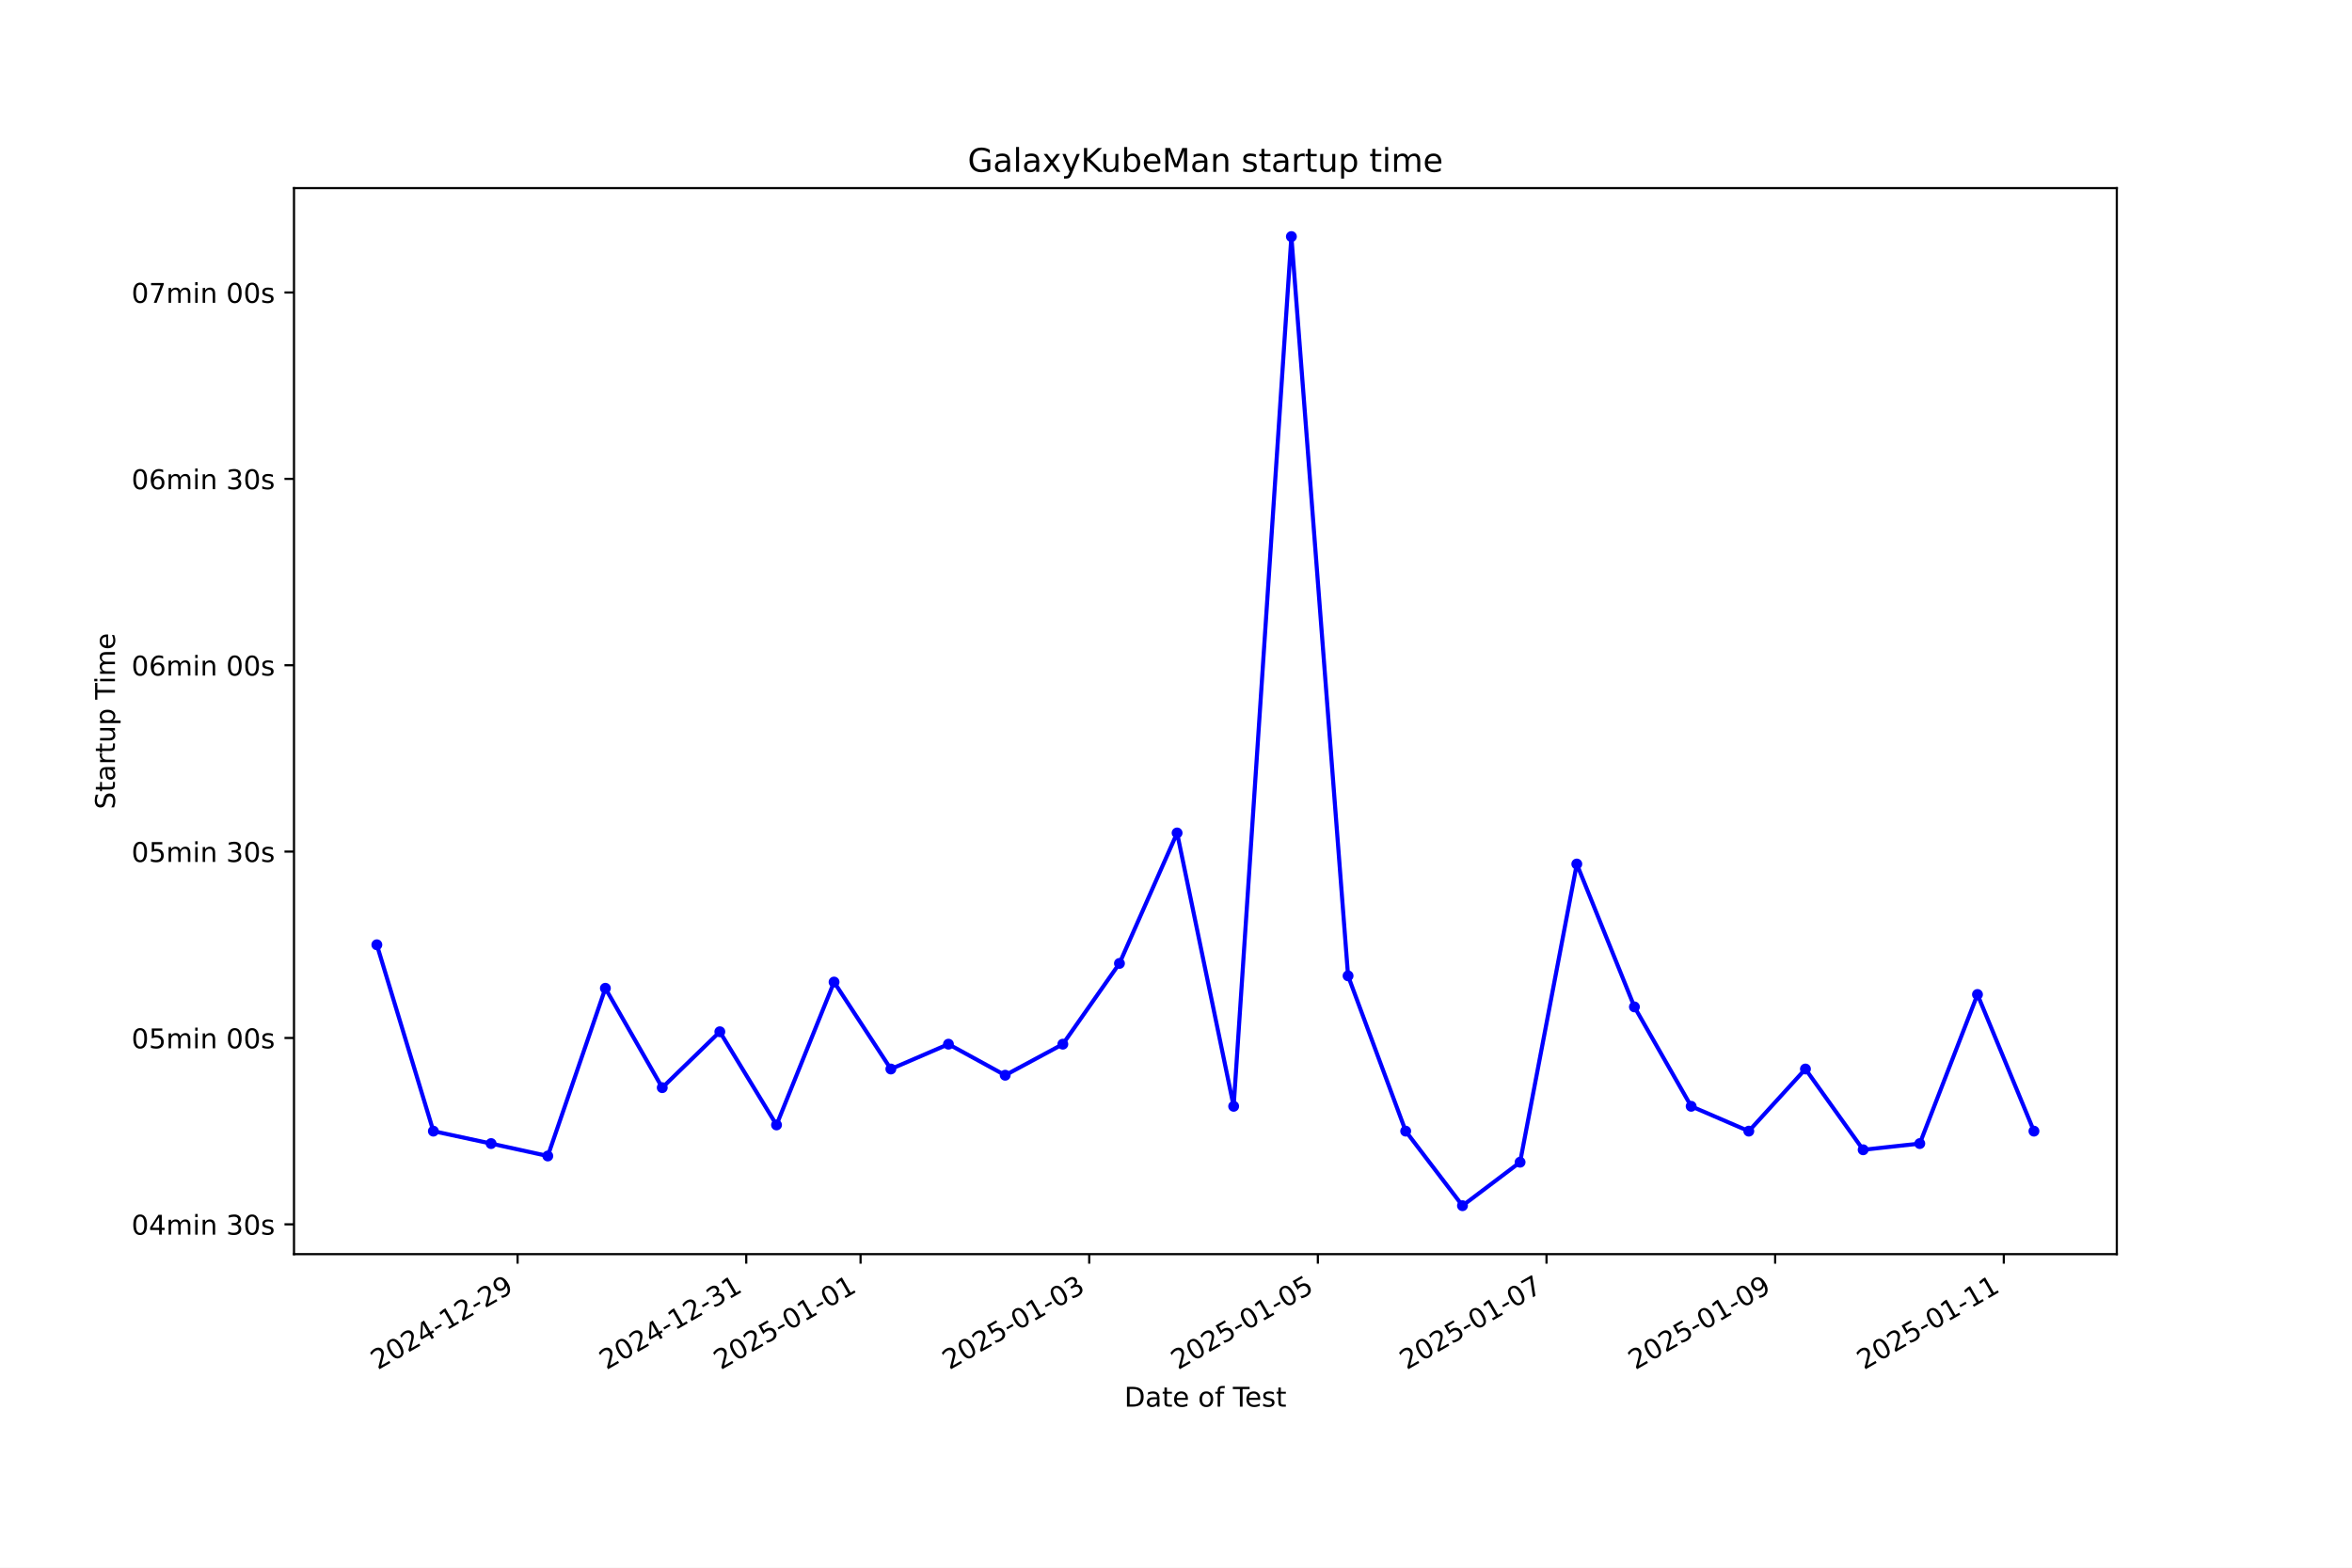
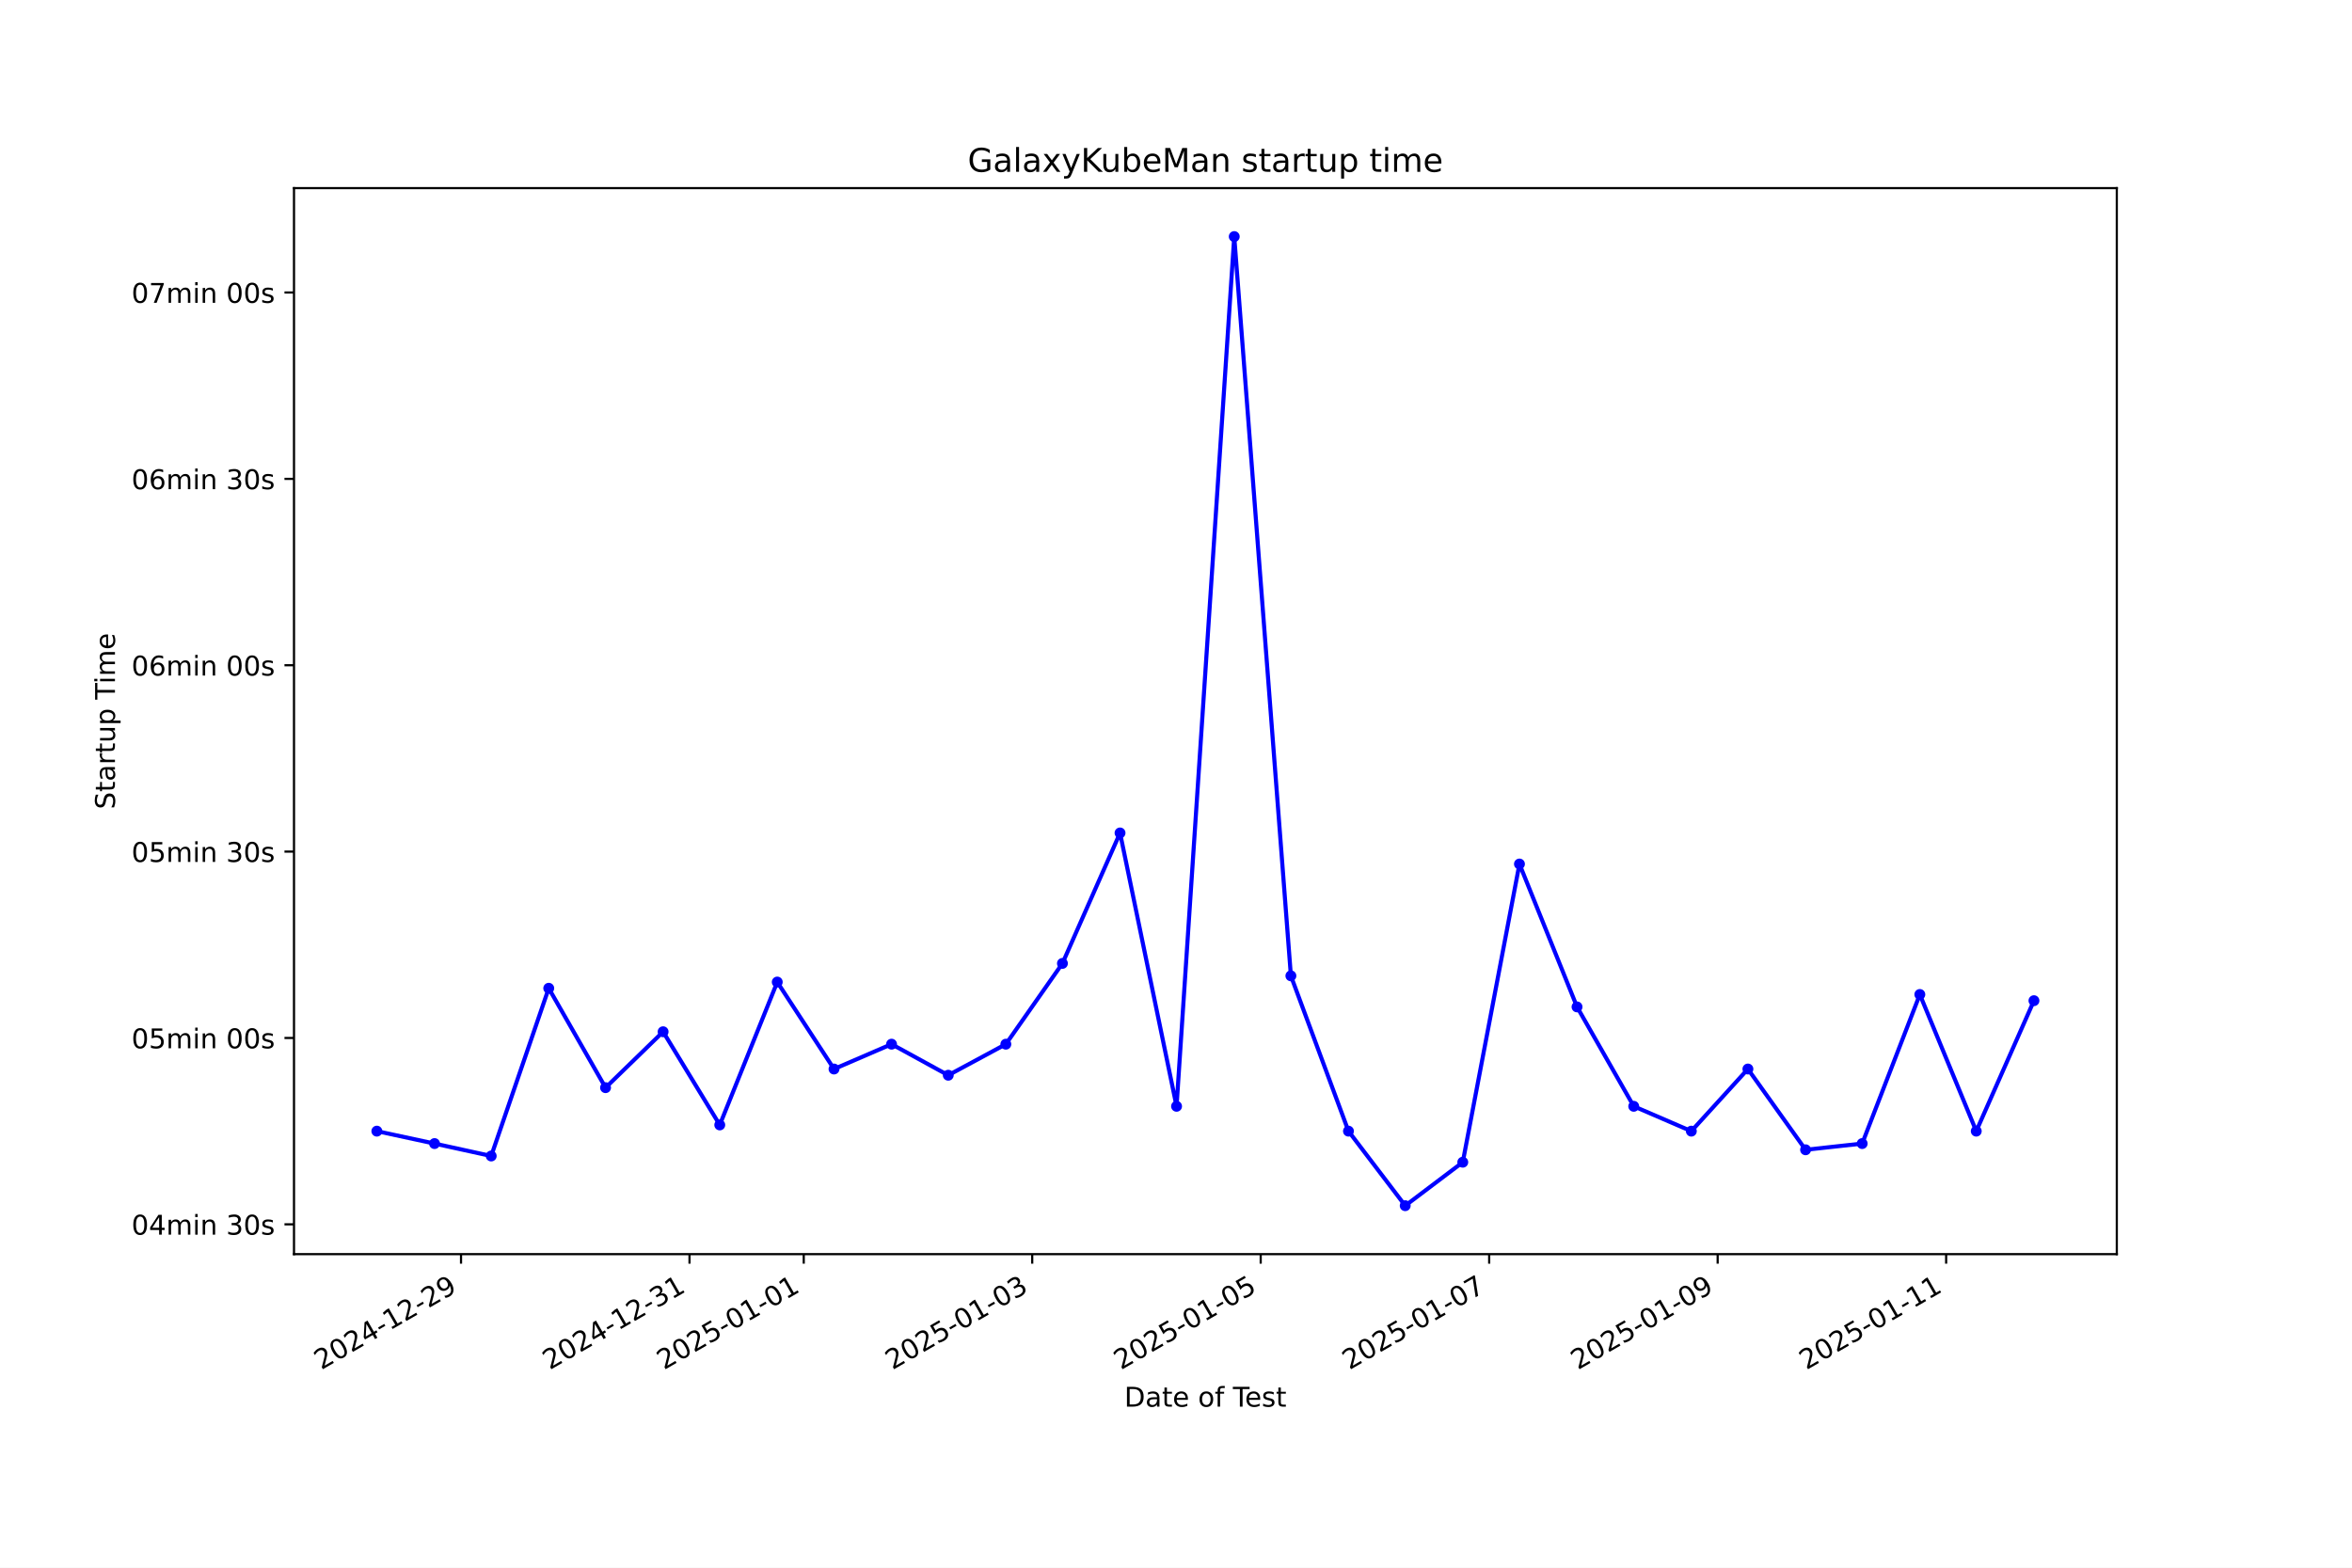
<svg xmlns="http://www.w3.org/2000/svg" xmlns:xlink="http://www.w3.org/1999/xlink" width="864pt" height="576pt" viewBox="0 0 864 576" version="1.1">
  <defs>
    <style type="text/css">*{stroke-linejoin: round; stroke-linecap: butt}</style>
  </defs>
  <g id="figure_1">
    <g id="patch_1">
      <path d="M 0 576  L 864 576  L 864 0  L 0 0  z " style="fill: #ffffff" />
    </g>
    <g id="axes_1">
      <g id="patch_2">
        <path d="M 108 460.8  L 777.6 460.8  L 777.6 69.12  L 108 69.12  z " style="fill: #ffffff" />
      </g>
      <g id="matplotlib.axis_1">
        <g id="xtick_1">
          <g id="line2d_1">
            <defs>
-               <path id="m4d63607906" d="M 0 0  L 0 3.5  " style="stroke: #000000; stroke-width: 0.8" />
+               <path id="m26b13785ce" d="M 0 0  L 0 3.5  " style="stroke: #000000; stroke-width: 0.8" />
            </defs>
            <g>
-               <use xlink:href="#m4d63607906" x="190.139" y="460.8" style="stroke: #000000; stroke-width: 0.8" />
+               <use xlink:href="#m26b13785ce" x="169.356" y="460.8" style="stroke: #000000; stroke-width: 0.8" />
            </g>
          </g>
          <g id="text_1">
-             <g transform="translate(138.7696 503.4383) rotate(-30) scale(0.1 -0.1)">
+             <g transform="translate(117.9865 503.4383) rotate(-30) scale(0.1 -0.1)">
              <defs>
                <path id="DejaVuSans-32" d="M 1228 531  L 3431 531  L 3431 0  L 469 0  L 469 531  Q 828 903 1448 1529  Q 2069 2156 2228 2338  Q 2531 2678 2651 2914  Q 2772 3150 2772 3378  Q 2772 3750 2511 3984  Q 2250 4219 1831 4219  Q 1534 4219 1204 4116  Q 875 4013 500 3803  L 500 4441  Q 881 4594 1212 4672  Q 1544 4750 1819 4750  Q 2544 4750 2975 4387  Q 3406 4025 3406 3419  Q 3406 3131 3298 2873  Q 3191 2616 2906 2266  Q 2828 2175 2409 1742  Q 1991 1309 1228 531  z " transform="scale(0.015625)" />
                <path id="DejaVuSans-30" d="M 2034 4250  Q 1547 4250 1301 3770  Q 1056 3291 1056 2328  Q 1056 1369 1301 889  Q 1547 409 2034 409  Q 2525 409 2770 889  Q 3016 1369 3016 2328  Q 3016 3291 2770 3770  Q 2525 4250 2034 4250  z M 2034 4750  Q 2819 4750 3233 4129  Q 3647 3509 3647 2328  Q 3647 1150 3233 529  Q 2819 -91 2034 -91  Q 1250 -91 836 529  Q 422 1150 422 2328  Q 422 3509 836 4129  Q 1250 4750 2034 4750  z " transform="scale(0.015625)" />
                <path id="DejaVuSans-34" d="M 2419 4116  L 825 1625  L 2419 1625  L 2419 4116  z M 2253 4666  L 3047 4666  L 3047 1625  L 3713 1625  L 3713 1100  L 3047 1100  L 3047 0  L 2419 0  L 2419 1100  L 313 1100  L 313 1709  L 2253 4666  z " transform="scale(0.015625)" />
                <path id="DejaVuSans-2d" d="M 313 2009  L 1997 2009  L 1997 1497  L 313 1497  L 313 2009  z " transform="scale(0.015625)" />
                <path id="DejaVuSans-31" d="M 794 531  L 1825 531  L 1825 4091  L 703 3866  L 703 4441  L 1819 4666  L 2450 4666  L 2450 531  L 3481 531  L 3481 0  L 794 0  L 794 531  z " transform="scale(0.015625)" />
                <path id="DejaVuSans-39" d="M 703 97  L 703 672  Q 941 559 1184 500  Q 1428 441 1663 441  Q 2288 441 2617 861  Q 2947 1281 2994 2138  Q 2813 1869 2534 1725  Q 2256 1581 1919 1581  Q 1219 1581 811 2004  Q 403 2428 403 3163  Q 403 3881 828 4315  Q 1253 4750 1959 4750  Q 2769 4750 3195 4129  Q 3622 3509 3622 2328  Q 3622 1225 3098 567  Q 2575 -91 1691 -91  Q 1453 -91 1209 -44  Q 966 3 703 97  z M 1959 2075  Q 2384 2075 2632 2365  Q 2881 2656 2881 3163  Q 2881 3666 2632 3958  Q 2384 4250 1959 4250  Q 1534 4250 1286 3958  Q 1038 3666 1038 3163  Q 1038 2656 1286 2365  Q 1534 2075 1959 2075  z " transform="scale(0.015625)" />
              </defs>
              <use xlink:href="#DejaVuSans-32" />
              <use xlink:href="#DejaVuSans-30" transform="translate(63.62305 0)" />
              <use xlink:href="#DejaVuSans-32" transform="translate(127.2461 0)" />
              <use xlink:href="#DejaVuSans-34" transform="translate(190.8691 0)" />
              <use xlink:href="#DejaVuSans-2d" transform="translate(254.4922 0)" />
              <use xlink:href="#DejaVuSans-31" transform="translate(290.5762 0)" />
              <use xlink:href="#DejaVuSans-32" transform="translate(354.1992 0)" />
              <use xlink:href="#DejaVuSans-2d" transform="translate(417.8223 0)" />
              <use xlink:href="#DejaVuSans-32" transform="translate(453.9062 0)" />
              <use xlink:href="#DejaVuSans-39" transform="translate(517.5293 0)" />
            </g>
          </g>
        </g>
        <g id="xtick_2">
          <g id="line2d_2">
            <g>
-               <use xlink:href="#m4d63607906" x="274.132" y="460.8" style="stroke: #000000; stroke-width: 0.8" />
+               <use xlink:href="#m26b13785ce" x="253.287" y="460.8" style="stroke: #000000; stroke-width: 0.8" />
            </g>
          </g>
          <g id="text_2">
-             <g transform="translate(222.7622 503.4383) rotate(-30) scale(0.1 -0.1)">
+             <g transform="translate(201.9178 503.4383) rotate(-30) scale(0.1 -0.1)">
              <defs>
                <path id="DejaVuSans-33" d="M 2597 2516  Q 3050 2419 3304 2112  Q 3559 1806 3559 1356  Q 3559 666 3084 287  Q 2609 -91 1734 -91  Q 1441 -91 1130 -33  Q 819 25 488 141  L 488 750  Q 750 597 1062 519  Q 1375 441 1716 441  Q 2309 441 2620 675  Q 2931 909 2931 1356  Q 2931 1769 2642 2001  Q 2353 2234 1838 2234  L 1294 2234  L 1294 2753  L 1863 2753  Q 2328 2753 2575 2939  Q 2822 3125 2822 3475  Q 2822 3834 2567 4026  Q 2313 4219 1838 4219  Q 1578 4219 1281 4162  Q 984 4106 628 3988  L 628 4550  Q 988 4650 1302 4700  Q 1616 4750 1894 4750  Q 2613 4750 3031 4423  Q 3450 4097 3450 3541  Q 3450 3153 3228 2886  Q 3006 2619 2597 2516  z " transform="scale(0.015625)" />
              </defs>
              <use xlink:href="#DejaVuSans-32" />
              <use xlink:href="#DejaVuSans-30" transform="translate(63.62305 0)" />
              <use xlink:href="#DejaVuSans-32" transform="translate(127.2461 0)" />
              <use xlink:href="#DejaVuSans-34" transform="translate(190.8691 0)" />
              <use xlink:href="#DejaVuSans-2d" transform="translate(254.4922 0)" />
              <use xlink:href="#DejaVuSans-31" transform="translate(290.5762 0)" />
              <use xlink:href="#DejaVuSans-32" transform="translate(354.1992 0)" />
              <use xlink:href="#DejaVuSans-2d" transform="translate(417.8223 0)" />
              <use xlink:href="#DejaVuSans-33" transform="translate(453.9062 0)" />
              <use xlink:href="#DejaVuSans-31" transform="translate(517.5293 0)" />
            </g>
          </g>
        </g>
        <g id="xtick_3">
          <g id="line2d_3">
            <g>
-               <use xlink:href="#m4d63607906" x="316.128" y="460.8" style="stroke: #000000; stroke-width: 0.8" />
+               <use xlink:href="#m26b13785ce" x="295.253" y="460.8" style="stroke: #000000; stroke-width: 0.8" />
            </g>
          </g>
          <g id="text_3">
-             <g transform="translate(264.7586 503.4383) rotate(-30) scale(0.1 -0.1)">
+             <g transform="translate(243.8834 503.4383) rotate(-30) scale(0.1 -0.1)">
              <defs>
                <path id="DejaVuSans-35" d="M 691 4666  L 3169 4666  L 3169 4134  L 1269 4134  L 1269 2991  Q 1406 3038 1543 3061  Q 1681 3084 1819 3084  Q 2600 3084 3056 2656  Q 3513 2228 3513 1497  Q 3513 744 3044 326  Q 2575 -91 1722 -91  Q 1428 -91 1123 -41  Q 819 9 494 109  L 494 744  Q 775 591 1075 516  Q 1375 441 1709 441  Q 2250 441 2565 725  Q 2881 1009 2881 1497  Q 2881 1984 2565 2268  Q 2250 2553 1709 2553  Q 1456 2553 1204 2497  Q 953 2441 691 2322  L 691 4666  z " transform="scale(0.015625)" />
              </defs>
              <use xlink:href="#DejaVuSans-32" />
              <use xlink:href="#DejaVuSans-30" transform="translate(63.62305 0)" />
              <use xlink:href="#DejaVuSans-32" transform="translate(127.2461 0)" />
              <use xlink:href="#DejaVuSans-35" transform="translate(190.8691 0)" />
              <use xlink:href="#DejaVuSans-2d" transform="translate(254.4922 0)" />
              <use xlink:href="#DejaVuSans-30" transform="translate(290.5762 0)" />
              <use xlink:href="#DejaVuSans-31" transform="translate(354.1992 0)" />
              <use xlink:href="#DejaVuSans-2d" transform="translate(417.8223 0)" />
              <use xlink:href="#DejaVuSans-30" transform="translate(453.9062 0)" />
              <use xlink:href="#DejaVuSans-31" transform="translate(517.5293 0)" />
            </g>
          </g>
        </g>
        <g id="xtick_4">
          <g id="line2d_4">
            <g>
-               <use xlink:href="#m4d63607906" x="400.121" y="460.8" style="stroke: #000000; stroke-width: 0.8" />
+               <use xlink:href="#m26b13785ce" x="379.184" y="460.8" style="stroke: #000000; stroke-width: 0.8" />
            </g>
          </g>
          <g id="text_4">
-             <g transform="translate(348.7513 503.4383) rotate(-30) scale(0.1 -0.1)">
+             <g transform="translate(327.8147 503.4383) rotate(-30) scale(0.1 -0.1)">
              <use xlink:href="#DejaVuSans-32" />
              <use xlink:href="#DejaVuSans-30" transform="translate(63.62305 0)" />
              <use xlink:href="#DejaVuSans-32" transform="translate(127.2461 0)" />
              <use xlink:href="#DejaVuSans-35" transform="translate(190.8691 0)" />
              <use xlink:href="#DejaVuSans-2d" transform="translate(254.4922 0)" />
              <use xlink:href="#DejaVuSans-30" transform="translate(290.5762 0)" />
              <use xlink:href="#DejaVuSans-31" transform="translate(354.1992 0)" />
              <use xlink:href="#DejaVuSans-2d" transform="translate(417.8223 0)" />
              <use xlink:href="#DejaVuSans-30" transform="translate(453.9062 0)" />
              <use xlink:href="#DejaVuSans-33" transform="translate(517.5293 0)" />
            </g>
          </g>
        </g>
        <g id="xtick_5">
          <g id="line2d_5">
            <g>
-               <use xlink:href="#m4d63607906" x="484.113" y="460.8" style="stroke: #000000; stroke-width: 0.8" />
+               <use xlink:href="#m26b13785ce" x="463.115" y="460.8" style="stroke: #000000; stroke-width: 0.8" />
            </g>
          </g>
          <g id="text_5">
-             <g transform="translate(432.744 503.4383) rotate(-30) scale(0.1 -0.1)">
+             <g transform="translate(411.746 503.4383) rotate(-30) scale(0.1 -0.1)">
              <use xlink:href="#DejaVuSans-32" />
              <use xlink:href="#DejaVuSans-30" transform="translate(63.62305 0)" />
              <use xlink:href="#DejaVuSans-32" transform="translate(127.2461 0)" />
              <use xlink:href="#DejaVuSans-35" transform="translate(190.8691 0)" />
              <use xlink:href="#DejaVuSans-2d" transform="translate(254.4922 0)" />
              <use xlink:href="#DejaVuSans-30" transform="translate(290.5762 0)" />
              <use xlink:href="#DejaVuSans-31" transform="translate(354.1992 0)" />
              <use xlink:href="#DejaVuSans-2d" transform="translate(417.8223 0)" />
              <use xlink:href="#DejaVuSans-30" transform="translate(453.9062 0)" />
              <use xlink:href="#DejaVuSans-35" transform="translate(517.5293 0)" />
            </g>
          </g>
        </g>
        <g id="xtick_6">
          <g id="line2d_6">
            <g>
-               <use xlink:href="#m4d63607906" x="568.106" y="460.8" style="stroke: #000000; stroke-width: 0.8" />
+               <use xlink:href="#m26b13785ce" x="547.047" y="460.8" style="stroke: #000000; stroke-width: 0.8" />
            </g>
          </g>
          <g id="text_6">
-             <g transform="translate(516.7367 503.4383) rotate(-30) scale(0.1 -0.1)">
+             <g transform="translate(495.6773 503.4383) rotate(-30) scale(0.1 -0.1)">
              <defs>
                <path id="DejaVuSans-37" d="M 525 4666  L 3525 4666  L 3525 4397  L 1831 0  L 1172 0  L 2766 4134  L 525 4134  L 525 4666  z " transform="scale(0.015625)" />
              </defs>
              <use xlink:href="#DejaVuSans-32" />
              <use xlink:href="#DejaVuSans-30" transform="translate(63.62305 0)" />
              <use xlink:href="#DejaVuSans-32" transform="translate(127.2461 0)" />
              <use xlink:href="#DejaVuSans-35" transform="translate(190.8691 0)" />
              <use xlink:href="#DejaVuSans-2d" transform="translate(254.4922 0)" />
              <use xlink:href="#DejaVuSans-30" transform="translate(290.5762 0)" />
              <use xlink:href="#DejaVuSans-31" transform="translate(354.1992 0)" />
              <use xlink:href="#DejaVuSans-2d" transform="translate(417.8223 0)" />
              <use xlink:href="#DejaVuSans-30" transform="translate(453.9062 0)" />
              <use xlink:href="#DejaVuSans-37" transform="translate(517.5293 0)" />
            </g>
          </g>
        </g>
        <g id="xtick_7">
          <g id="line2d_7">
            <g>
-               <use xlink:href="#m4d63607906" x="652.099" y="460.8" style="stroke: #000000; stroke-width: 0.8" />
+               <use xlink:href="#m26b13785ce" x="630.978" y="460.8" style="stroke: #000000; stroke-width: 0.8" />
            </g>
          </g>
          <g id="text_7">
-             <g transform="translate(600.7293 503.4383) rotate(-30) scale(0.1 -0.1)">
+             <g transform="translate(579.6086 503.4383) rotate(-30) scale(0.1 -0.1)">
              <use xlink:href="#DejaVuSans-32" />
              <use xlink:href="#DejaVuSans-30" transform="translate(63.62305 0)" />
              <use xlink:href="#DejaVuSans-32" transform="translate(127.2461 0)" />
              <use xlink:href="#DejaVuSans-35" transform="translate(190.8691 0)" />
              <use xlink:href="#DejaVuSans-2d" transform="translate(254.4922 0)" />
              <use xlink:href="#DejaVuSans-30" transform="translate(290.5762 0)" />
              <use xlink:href="#DejaVuSans-31" transform="translate(354.1992 0)" />
              <use xlink:href="#DejaVuSans-2d" transform="translate(417.8223 0)" />
              <use xlink:href="#DejaVuSans-30" transform="translate(453.9062 0)" />
              <use xlink:href="#DejaVuSans-39" transform="translate(517.5293 0)" />
            </g>
          </g>
        </g>
        <g id="xtick_8">
          <g id="line2d_8">
            <g>
-               <use xlink:href="#m4d63607906" x="736.091" y="460.8" style="stroke: #000000; stroke-width: 0.8" />
+               <use xlink:href="#m26b13785ce" x="714.909" y="460.8" style="stroke: #000000; stroke-width: 0.8" />
            </g>
          </g>
          <g id="text_8">
-             <g transform="translate(684.722 503.4383) rotate(-30) scale(0.1 -0.1)">
+             <g transform="translate(663.5399 503.4383) rotate(-30) scale(0.1 -0.1)">
              <use xlink:href="#DejaVuSans-32" />
              <use xlink:href="#DejaVuSans-30" transform="translate(63.62305 0)" />
              <use xlink:href="#DejaVuSans-32" transform="translate(127.2461 0)" />
              <use xlink:href="#DejaVuSans-35" transform="translate(190.8691 0)" />
              <use xlink:href="#DejaVuSans-2d" transform="translate(254.4922 0)" />
              <use xlink:href="#DejaVuSans-30" transform="translate(290.5762 0)" />
              <use xlink:href="#DejaVuSans-31" transform="translate(354.1992 0)" />
              <use xlink:href="#DejaVuSans-2d" transform="translate(417.8223 0)" />
              <use xlink:href="#DejaVuSans-31" transform="translate(453.9062 0)" />
              <use xlink:href="#DejaVuSans-31" transform="translate(517.5293 0)" />
            </g>
          </g>
        </g>
        <g id="text_9">
          <g transform="translate(413.0063 516.8378) scale(0.1 -0.1)">
            <defs>
              <path id="DejaVuSans-44" d="M 1259 4147  L 1259 519  L 2022 519  Q 2988 519 3436 956  Q 3884 1394 3884 2338  Q 3884 3275 3436 3711  Q 2988 4147 2022 4147  L 1259 4147  z M 628 4666  L 1925 4666  Q 3281 4666 3915 4102  Q 4550 3538 4550 2338  Q 4550 1131 3912 565  Q 3275 0 1925 0  L 628 0  L 628 4666  z " transform="scale(0.015625)" />
              <path id="DejaVuSans-61" d="M 2194 1759  Q 1497 1759 1228 1600  Q 959 1441 959 1056  Q 959 750 1161 570  Q 1363 391 1709 391  Q 2188 391 2477 730  Q 2766 1069 2766 1631  L 2766 1759  L 2194 1759  z M 3341 1997  L 3341 0  L 2766 0  L 2766 531  Q 2569 213 2275 61  Q 1981 -91 1556 -91  Q 1019 -91 701 211  Q 384 513 384 1019  Q 384 1609 779 1909  Q 1175 2209 1959 2209  L 2766 2209  L 2766 2266  Q 2766 2663 2505 2880  Q 2244 3097 1772 3097  Q 1472 3097 1187 3025  Q 903 2953 641 2809  L 641 3341  Q 956 3463 1253 3523  Q 1550 3584 1831 3584  Q 2591 3584 2966 3190  Q 3341 2797 3341 1997  z " transform="scale(0.015625)" />
              <path id="DejaVuSans-74" d="M 1172 4494  L 1172 3500  L 2356 3500  L 2356 3053  L 1172 3053  L 1172 1153  Q 1172 725 1289 603  Q 1406 481 1766 481  L 2356 481  L 2356 0  L 1766 0  Q 1100 0 847 248  Q 594 497 594 1153  L 594 3053  L 172 3053  L 172 3500  L 594 3500  L 594 4494  L 1172 4494  z " transform="scale(0.015625)" />
              <path id="DejaVuSans-65" d="M 3597 1894  L 3597 1613  L 953 1613  Q 991 1019 1311 708  Q 1631 397 2203 397  Q 2534 397 2845 478  Q 3156 559 3463 722  L 3463 178  Q 3153 47 2828 -22  Q 2503 -91 2169 -91  Q 1331 -91 842 396  Q 353 884 353 1716  Q 353 2575 817 3079  Q 1281 3584 2069 3584  Q 2775 3584 3186 3129  Q 3597 2675 3597 1894  z M 3022 2063  Q 3016 2534 2758 2815  Q 2500 3097 2075 3097  Q 1594 3097 1305 2825  Q 1016 2553 972 2059  L 3022 2063  z " transform="scale(0.015625)" />
              <path id="DejaVuSans-20" transform="scale(0.015625)" />
              <path id="DejaVuSans-6f" d="M 1959 3097  Q 1497 3097 1228 2736  Q 959 2375 959 1747  Q 959 1119 1226 758  Q 1494 397 1959 397  Q 2419 397 2687 759  Q 2956 1122 2956 1747  Q 2956 2369 2687 2733  Q 2419 3097 1959 3097  z M 1959 3584  Q 2709 3584 3137 3096  Q 3566 2609 3566 1747  Q 3566 888 3137 398  Q 2709 -91 1959 -91  Q 1206 -91 779 398  Q 353 888 353 1747  Q 353 2609 779 3096  Q 1206 3584 1959 3584  z " transform="scale(0.015625)" />
              <path id="DejaVuSans-66" d="M 2375 4863  L 2375 4384  L 1825 4384  Q 1516 4384 1395 4259  Q 1275 4134 1275 3809  L 1275 3500  L 2222 3500  L 2222 3053  L 1275 3053  L 1275 0  L 697 0  L 697 3053  L 147 3053  L 147 3500  L 697 3500  L 697 3744  Q 697 4328 969 4595  Q 1241 4863 1831 4863  L 2375 4863  z " transform="scale(0.015625)" />
              <path id="DejaVuSans-54" d="M -19 4666  L 3928 4666  L 3928 4134  L 2272 4134  L 2272 0  L 1638 0  L 1638 4134  L -19 4134  L -19 4666  z " transform="scale(0.015625)" />
              <path id="DejaVuSans-73" d="M 2834 3397  L 2834 2853  Q 2591 2978 2328 3040  Q 2066 3103 1784 3103  Q 1356 3103 1142 2972  Q 928 2841 928 2578  Q 928 2378 1081 2264  Q 1234 2150 1697 2047  L 1894 2003  Q 2506 1872 2764 1633  Q 3022 1394 3022 966  Q 3022 478 2636 193  Q 2250 -91 1575 -91  Q 1294 -91 989 -36  Q 684 19 347 128  L 347 722  Q 666 556 975 473  Q 1284 391 1588 391  Q 1994 391 2212 530  Q 2431 669 2431 922  Q 2431 1156 2273 1281  Q 2116 1406 1581 1522  L 1381 1569  Q 847 1681 609 1914  Q 372 2147 372 2553  Q 372 3047 722 3315  Q 1072 3584 1716 3584  Q 2034 3584 2315 3537  Q 2597 3491 2834 3397  z " transform="scale(0.015625)" />
            </defs>
            <use xlink:href="#DejaVuSans-44" />
            <use xlink:href="#DejaVuSans-61" transform="translate(77.00195 0)" />
            <use xlink:href="#DejaVuSans-74" transform="translate(138.2812 0)" />
            <use xlink:href="#DejaVuSans-65" transform="translate(177.4902 0)" />
            <use xlink:href="#DejaVuSans-20" transform="translate(239.0137 0)" />
            <use xlink:href="#DejaVuSans-6f" transform="translate(270.8008 0)" />
            <use xlink:href="#DejaVuSans-66" transform="translate(331.9824 0)" />
            <use xlink:href="#DejaVuSans-20" transform="translate(367.1875 0)" />
            <use xlink:href="#DejaVuSans-54" transform="translate(398.9746 0)" />
            <use xlink:href="#DejaVuSans-65" transform="translate(443.0586 0)" />
            <use xlink:href="#DejaVuSans-73" transform="translate(504.582 0)" />
            <use xlink:href="#DejaVuSans-74" transform="translate(556.6816 0)" />
          </g>
        </g>
      </g>
      <g id="matplotlib.axis_2">
        <g id="ytick_1">
          <g id="line2d_9">
            <defs>
-               <path id="m9452dcf9c7" d="M 0 0  L -3.5 0  " style="stroke: #000000; stroke-width: 0.8" />
+               <path id="mb598817570" d="M 0 0  L -3.5 0  " style="stroke: #000000; stroke-width: 0.8" />
            </defs>
            <g>
-               <use xlink:href="#m9452dcf9c7" x="108" y="449.844" style="stroke: #000000; stroke-width: 0.8" />
+               <use xlink:href="#mb598817570" x="108" y="449.844" style="stroke: #000000; stroke-width: 0.8" />
            </g>
          </g>
          <g id="text_10">
            <g transform="translate(48.30625 453.6431) scale(0.1 -0.1)">
              <defs>
                <path id="DejaVuSans-6d" d="M 3328 2828  Q 3544 3216 3844 3400  Q 4144 3584 4550 3584  Q 5097 3584 5394 3201  Q 5691 2819 5691 2113  L 5691 0  L 5113 0  L 5113 2094  Q 5113 2597 4934 2840  Q 4756 3084 4391 3084  Q 3944 3084 3684 2787  Q 3425 2491 3425 1978  L 3425 0  L 2847 0  L 2847 2094  Q 2847 2600 2669 2842  Q 2491 3084 2119 3084  Q 1678 3084 1418 2786  Q 1159 2488 1159 1978  L 1159 0  L 581 0  L 581 3500  L 1159 3500  L 1159 2956  Q 1356 3278 1631 3431  Q 1906 3584 2284 3584  Q 2666 3584 2933 3390  Q 3200 3197 3328 2828  z " transform="scale(0.015625)" />
                <path id="DejaVuSans-69" d="M 603 3500  L 1178 3500  L 1178 0  L 603 0  L 603 3500  z M 603 4863  L 1178 4863  L 1178 4134  L 603 4134  L 603 4863  z " transform="scale(0.015625)" />
                <path id="DejaVuSans-6e" d="M 3513 2113  L 3513 0  L 2938 0  L 2938 2094  Q 2938 2591 2744 2837  Q 2550 3084 2163 3084  Q 1697 3084 1428 2787  Q 1159 2491 1159 1978  L 1159 0  L 581 0  L 581 3500  L 1159 3500  L 1159 2956  Q 1366 3272 1645 3428  Q 1925 3584 2291 3584  Q 2894 3584 3203 3211  Q 3513 2838 3513 2113  z " transform="scale(0.015625)" />
              </defs>
              <use xlink:href="#DejaVuSans-30" />
              <use xlink:href="#DejaVuSans-34" transform="translate(63.62305 0)" />
              <use xlink:href="#DejaVuSans-6d" transform="translate(127.2461 0)" />
              <use xlink:href="#DejaVuSans-69" transform="translate(224.6582 0)" />
              <use xlink:href="#DejaVuSans-6e" transform="translate(252.4414 0)" />
              <use xlink:href="#DejaVuSans-20" transform="translate(315.8203 0)" />
              <use xlink:href="#DejaVuSans-33" transform="translate(347.6074 0)" />
              <use xlink:href="#DejaVuSans-30" transform="translate(411.2305 0)" />
              <use xlink:href="#DejaVuSans-73" transform="translate(474.8535 0)" />
            </g>
          </g>
        </g>
        <g id="ytick_2">
          <g id="line2d_10">
            <g>
-               <use xlink:href="#m9452dcf9c7" x="108" y="381.368" style="stroke: #000000; stroke-width: 0.8" />
+               <use xlink:href="#mb598817570" x="108" y="381.368" style="stroke: #000000; stroke-width: 0.8" />
            </g>
          </g>
          <g id="text_11">
            <g transform="translate(48.30625 385.1676) scale(0.1 -0.1)">
              <use xlink:href="#DejaVuSans-30" />
              <use xlink:href="#DejaVuSans-35" transform="translate(63.62305 0)" />
              <use xlink:href="#DejaVuSans-6d" transform="translate(127.2461 0)" />
              <use xlink:href="#DejaVuSans-69" transform="translate(224.6582 0)" />
              <use xlink:href="#DejaVuSans-6e" transform="translate(252.4414 0)" />
              <use xlink:href="#DejaVuSans-20" transform="translate(315.8203 0)" />
              <use xlink:href="#DejaVuSans-30" transform="translate(347.6074 0)" />
              <use xlink:href="#DejaVuSans-30" transform="translate(411.2305 0)" />
              <use xlink:href="#DejaVuSans-73" transform="translate(474.8535 0)" />
            </g>
          </g>
        </g>
        <g id="ytick_3">
          <g id="line2d_11">
            <g>
-               <use xlink:href="#m9452dcf9c7" x="108" y="312.893" style="stroke: #000000; stroke-width: 0.8" />
+               <use xlink:href="#mb598817570" x="108" y="312.893" style="stroke: #000000; stroke-width: 0.8" />
            </g>
          </g>
          <g id="text_12">
            <g transform="translate(48.30625 316.6921) scale(0.1 -0.1)">
              <use xlink:href="#DejaVuSans-30" />
              <use xlink:href="#DejaVuSans-35" transform="translate(63.62305 0)" />
              <use xlink:href="#DejaVuSans-6d" transform="translate(127.2461 0)" />
              <use xlink:href="#DejaVuSans-69" transform="translate(224.6582 0)" />
              <use xlink:href="#DejaVuSans-6e" transform="translate(252.4414 0)" />
              <use xlink:href="#DejaVuSans-20" transform="translate(315.8203 0)" />
              <use xlink:href="#DejaVuSans-33" transform="translate(347.6074 0)" />
              <use xlink:href="#DejaVuSans-30" transform="translate(411.2305 0)" />
              <use xlink:href="#DejaVuSans-73" transform="translate(474.8535 0)" />
            </g>
          </g>
        </g>
        <g id="ytick_4">
          <g id="line2d_12">
            <g>
-               <use xlink:href="#m9452dcf9c7" x="108" y="244.417" style="stroke: #000000; stroke-width: 0.8" />
+               <use xlink:href="#mb598817570" x="108" y="244.417" style="stroke: #000000; stroke-width: 0.8" />
            </g>
          </g>
          <g id="text_13">
            <g transform="translate(48.30625 248.2166) scale(0.1 -0.1)">
              <defs>
                <path id="DejaVuSans-36" d="M 2113 2584  Q 1688 2584 1439 2293  Q 1191 2003 1191 1497  Q 1191 994 1439 701  Q 1688 409 2113 409  Q 2538 409 2786 701  Q 3034 994 3034 1497  Q 3034 2003 2786 2293  Q 2538 2584 2113 2584  z M 3366 4563  L 3366 3988  Q 3128 4100 2886 4159  Q 2644 4219 2406 4219  Q 1781 4219 1451 3797  Q 1122 3375 1075 2522  Q 1259 2794 1537 2939  Q 1816 3084 2150 3084  Q 2853 3084 3261 2657  Q 3669 2231 3669 1497  Q 3669 778 3244 343  Q 2819 -91 2113 -91  Q 1303 -91 875 529  Q 447 1150 447 2328  Q 447 3434 972 4092  Q 1497 4750 2381 4750  Q 2619 4750 2861 4703  Q 3103 4656 3366 4563  z " transform="scale(0.015625)" />
              </defs>
              <use xlink:href="#DejaVuSans-30" />
              <use xlink:href="#DejaVuSans-36" transform="translate(63.62305 0)" />
              <use xlink:href="#DejaVuSans-6d" transform="translate(127.2461 0)" />
              <use xlink:href="#DejaVuSans-69" transform="translate(224.6582 0)" />
              <use xlink:href="#DejaVuSans-6e" transform="translate(252.4414 0)" />
              <use xlink:href="#DejaVuSans-20" transform="translate(315.8203 0)" />
              <use xlink:href="#DejaVuSans-30" transform="translate(347.6074 0)" />
              <use xlink:href="#DejaVuSans-30" transform="translate(411.2305 0)" />
              <use xlink:href="#DejaVuSans-73" transform="translate(474.8535 0)" />
            </g>
          </g>
        </g>
        <g id="ytick_5">
          <g id="line2d_13">
            <g>
-               <use xlink:href="#m9452dcf9c7" x="108" y="175.942" style="stroke: #000000; stroke-width: 0.8" />
+               <use xlink:href="#mb598817570" x="108" y="175.942" style="stroke: #000000; stroke-width: 0.8" />
            </g>
          </g>
          <g id="text_14">
            <g transform="translate(48.30625 179.741) scale(0.1 -0.1)">
              <use xlink:href="#DejaVuSans-30" />
              <use xlink:href="#DejaVuSans-36" transform="translate(63.62305 0)" />
              <use xlink:href="#DejaVuSans-6d" transform="translate(127.2461 0)" />
              <use xlink:href="#DejaVuSans-69" transform="translate(224.6582 0)" />
              <use xlink:href="#DejaVuSans-6e" transform="translate(252.4414 0)" />
              <use xlink:href="#DejaVuSans-20" transform="translate(315.8203 0)" />
              <use xlink:href="#DejaVuSans-33" transform="translate(347.6074 0)" />
              <use xlink:href="#DejaVuSans-30" transform="translate(411.2305 0)" />
              <use xlink:href="#DejaVuSans-73" transform="translate(474.8535 0)" />
            </g>
          </g>
        </g>
        <g id="ytick_6">
          <g id="line2d_14">
            <g>
-               <use xlink:href="#m9452dcf9c7" x="108" y="107.466" style="stroke: #000000; stroke-width: 0.8" />
+               <use xlink:href="#mb598817570" x="108" y="107.466" style="stroke: #000000; stroke-width: 0.8" />
            </g>
          </g>
          <g id="text_15">
            <g transform="translate(48.30625 111.2655) scale(0.1 -0.1)">
              <use xlink:href="#DejaVuSans-30" />
              <use xlink:href="#DejaVuSans-37" transform="translate(63.62305 0)" />
              <use xlink:href="#DejaVuSans-6d" transform="translate(127.2461 0)" />
              <use xlink:href="#DejaVuSans-69" transform="translate(224.6582 0)" />
              <use xlink:href="#DejaVuSans-6e" transform="translate(252.4414 0)" />
              <use xlink:href="#DejaVuSans-20" transform="translate(315.8203 0)" />
              <use xlink:href="#DejaVuSans-30" transform="translate(347.6074 0)" />
              <use xlink:href="#DejaVuSans-30" transform="translate(411.2305 0)" />
              <use xlink:href="#DejaVuSans-73" transform="translate(474.8535 0)" />
            </g>
          </g>
        </g>
        <g id="text_16">
          <g transform="translate(42.22656 297.3397) rotate(-90) scale(0.1 -0.1)">
            <defs>
              <path id="DejaVuSans-53" d="M 3425 4513  L 3425 3897  Q 3066 4069 2747 4153  Q 2428 4238 2131 4238  Q 1616 4238 1336 4038  Q 1056 3838 1056 3469  Q 1056 3159 1242 3001  Q 1428 2844 1947 2747  L 2328 2669  Q 3034 2534 3370 2195  Q 3706 1856 3706 1288  Q 3706 609 3251 259  Q 2797 -91 1919 -91  Q 1588 -91 1214 -16  Q 841 59 441 206  L 441 856  Q 825 641 1194 531  Q 1563 422 1919 422  Q 2459 422 2753 634  Q 3047 847 3047 1241  Q 3047 1584 2836 1778  Q 2625 1972 2144 2069  L 1759 2144  Q 1053 2284 737 2584  Q 422 2884 422 3419  Q 422 4038 858 4394  Q 1294 4750 2059 4750  Q 2388 4750 2728 4690  Q 3069 4631 3425 4513  z " transform="scale(0.015625)" />
              <path id="DejaVuSans-72" d="M 2631 2963  Q 2534 3019 2420 3045  Q 2306 3072 2169 3072  Q 1681 3072 1420 2755  Q 1159 2438 1159 1844  L 1159 0  L 581 0  L 581 3500  L 1159 3500  L 1159 2956  Q 1341 3275 1631 3429  Q 1922 3584 2338 3584  Q 2397 3584 2469 3576  Q 2541 3569 2628 3553  L 2631 2963  z " transform="scale(0.015625)" />
              <path id="DejaVuSans-75" d="M 544 1381  L 544 3500  L 1119 3500  L 1119 1403  Q 1119 906 1312 657  Q 1506 409 1894 409  Q 2359 409 2629 706  Q 2900 1003 2900 1516  L 2900 3500  L 3475 3500  L 3475 0  L 2900 0  L 2900 538  Q 2691 219 2414 64  Q 2138 -91 1772 -91  Q 1169 -91 856 284  Q 544 659 544 1381  z M 1991 3584  L 1991 3584  z " transform="scale(0.015625)" />
              <path id="DejaVuSans-70" d="M 1159 525  L 1159 -1331  L 581 -1331  L 581 3500  L 1159 3500  L 1159 2969  Q 1341 3281 1617 3432  Q 1894 3584 2278 3584  Q 2916 3584 3314 3078  Q 3713 2572 3713 1747  Q 3713 922 3314 415  Q 2916 -91 2278 -91  Q 1894 -91 1617 61  Q 1341 213 1159 525  z M 3116 1747  Q 3116 2381 2855 2742  Q 2594 3103 2138 3103  Q 1681 3103 1420 2742  Q 1159 2381 1159 1747  Q 1159 1113 1420 752  Q 1681 391 2138 391  Q 2594 391 2855 752  Q 3116 1113 3116 1747  z " transform="scale(0.015625)" />
            </defs>
            <use xlink:href="#DejaVuSans-53" />
            <use xlink:href="#DejaVuSans-74" transform="translate(63.47656 0)" />
            <use xlink:href="#DejaVuSans-61" transform="translate(102.6855 0)" />
            <use xlink:href="#DejaVuSans-72" transform="translate(163.9648 0)" />
            <use xlink:href="#DejaVuSans-74" transform="translate(205.0781 0)" />
            <use xlink:href="#DejaVuSans-75" transform="translate(244.2871 0)" />
            <use xlink:href="#DejaVuSans-70" transform="translate(307.666 0)" />
            <use xlink:href="#DejaVuSans-20" transform="translate(371.1426 0)" />
            <use xlink:href="#DejaVuSans-54" transform="translate(402.9297 0)" />
            <use xlink:href="#DejaVuSans-69" transform="translate(460.8887 0)" />
            <use xlink:href="#DejaVuSans-6d" transform="translate(488.6719 0)" />
            <use xlink:href="#DejaVuSans-65" transform="translate(586.084 0)" />
          </g>
        </g>
      </g>
      <g id="line2d_15">
-         <path d="M 747.164 415.606  L 726.42 365.391  L 705.228 420.171  L 684.424 422.454  L 663.22 392.781  L 642.419 415.606  L 621.245 406.476  L 600.401 369.956  L 579.234 317.458  L 558.398 427.019  L 537.24 442.996  L 516.378 415.606  L 495.211 358.543  L 474.387 86.924  L 453.182 406.476  L 432.403 306.045  L 411.226 353.978  L 390.427 383.651  L 369.256 395.063  L 348.411 383.651  L 327.256 392.781  L 306.391 360.826  L 285.254 413.324  L 264.427 379.086  L 243.273 399.629  L 222.385 363.108  L 201.234 424.736  L 180.402 420.171  L 159.197 415.606  L 138.436 347.131  " clip-path="url(#p73fa1846eb)" style="fill: none; stroke: #0000ff; stroke-width: 1.5; stroke-linecap: square" />
+         <path d="M 747.164 367.673  L 725.973 415.606  L 705.245 365.391  L 684.068 420.171  L 663.28 422.454  L 642.091 392.781  L 621.306 415.606  L 600.147 406.476  L 579.318 369.956  L 558.167 317.458  L 537.346 427.019  L 516.203 442.996  L 495.357 415.606  L 474.205 358.543  L 453.396 86.924  L 432.207 406.476  L 411.442 306.045  L 390.282 353.978  L 369.497 383.651  L 348.342 395.063  L 327.512 383.651  L 306.372 392.781  L 285.523 360.826  L 264.402 413.324  L 243.589 379.086  L 222.451 399.629  L 201.579 363.108  L 180.442 424.736  L 159.626 420.171  L 138.436 415.606  " clip-path="url(#p0d0a6b39a9)" style="fill: none; stroke: #0000ff; stroke-width: 1.5; stroke-linecap: square" />
        <defs>
-           <path id="me6217761fd" d="M 0 1.5  C 0.398 1.5 0.779 1.342 1.061 1.061  C 1.342 0.779 1.5 0.398 1.5 0  C 1.5 -0.398 1.342 -0.779 1.061 -1.061  C 0.779 -1.342 0.398 -1.5 0 -1.5  C -0.398 -1.5 -0.779 -1.342 -1.061 -1.061  C -1.342 -0.779 -1.5 -0.398 -1.5 0  C -1.5 0.398 -1.342 0.779 -1.061 1.061  C -0.779 1.342 -0.398 1.5 0 1.5  z " style="stroke: #0000ff" />
+           <path id="mad2fb575a8" d="M 0 1.5  C 0.398 1.5 0.779 1.342 1.061 1.061  C 1.342 0.779 1.5 0.398 1.5 0  C 1.5 -0.398 1.342 -0.779 1.061 -1.061  C 0.779 -1.342 0.398 -1.5 0 -1.5  C -0.398 -1.5 -0.779 -1.342 -1.061 -1.061  C -1.342 -0.779 -1.5 -0.398 -1.5 0  C -1.5 0.398 -1.342 0.779 -1.061 1.061  C -0.779 1.342 -0.398 1.5 0 1.5  z " style="stroke: #0000ff" />
        </defs>
-         <g clip-path="url(#p73fa1846eb)">
-           <use xlink:href="#me6217761fd" x="747.164" y="415.606" style="fill: #0000ff; stroke: #0000ff" />
-           <use xlink:href="#me6217761fd" x="726.42" y="365.391" style="fill: #0000ff; stroke: #0000ff" />
-           <use xlink:href="#me6217761fd" x="705.228" y="420.171" style="fill: #0000ff; stroke: #0000ff" />
-           <use xlink:href="#me6217761fd" x="684.424" y="422.454" style="fill: #0000ff; stroke: #0000ff" />
-           <use xlink:href="#me6217761fd" x="663.22" y="392.781" style="fill: #0000ff; stroke: #0000ff" />
-           <use xlink:href="#me6217761fd" x="642.419" y="415.606" style="fill: #0000ff; stroke: #0000ff" />
-           <use xlink:href="#me6217761fd" x="621.245" y="406.476" style="fill: #0000ff; stroke: #0000ff" />
-           <use xlink:href="#me6217761fd" x="600.401" y="369.956" style="fill: #0000ff; stroke: #0000ff" />
-           <use xlink:href="#me6217761fd" x="579.234" y="317.458" style="fill: #0000ff; stroke: #0000ff" />
-           <use xlink:href="#me6217761fd" x="558.398" y="427.019" style="fill: #0000ff; stroke: #0000ff" />
-           <use xlink:href="#me6217761fd" x="537.24" y="442.996" style="fill: #0000ff; stroke: #0000ff" />
-           <use xlink:href="#me6217761fd" x="516.378" y="415.606" style="fill: #0000ff; stroke: #0000ff" />
-           <use xlink:href="#me6217761fd" x="495.211" y="358.543" style="fill: #0000ff; stroke: #0000ff" />
-           <use xlink:href="#me6217761fd" x="474.387" y="86.924" style="fill: #0000ff; stroke: #0000ff" />
-           <use xlink:href="#me6217761fd" x="453.182" y="406.476" style="fill: #0000ff; stroke: #0000ff" />
-           <use xlink:href="#me6217761fd" x="432.403" y="306.045" style="fill: #0000ff; stroke: #0000ff" />
-           <use xlink:href="#me6217761fd" x="411.226" y="353.978" style="fill: #0000ff; stroke: #0000ff" />
-           <use xlink:href="#me6217761fd" x="390.427" y="383.651" style="fill: #0000ff; stroke: #0000ff" />
-           <use xlink:href="#me6217761fd" x="369.256" y="395.063" style="fill: #0000ff; stroke: #0000ff" />
-           <use xlink:href="#me6217761fd" x="348.411" y="383.651" style="fill: #0000ff; stroke: #0000ff" />
-           <use xlink:href="#me6217761fd" x="327.256" y="392.781" style="fill: #0000ff; stroke: #0000ff" />
-           <use xlink:href="#me6217761fd" x="306.391" y="360.826" style="fill: #0000ff; stroke: #0000ff" />
-           <use xlink:href="#me6217761fd" x="285.254" y="413.324" style="fill: #0000ff; stroke: #0000ff" />
-           <use xlink:href="#me6217761fd" x="264.427" y="379.086" style="fill: #0000ff; stroke: #0000ff" />
-           <use xlink:href="#me6217761fd" x="243.273" y="399.629" style="fill: #0000ff; stroke: #0000ff" />
-           <use xlink:href="#me6217761fd" x="222.385" y="363.108" style="fill: #0000ff; stroke: #0000ff" />
-           <use xlink:href="#me6217761fd" x="201.234" y="424.736" style="fill: #0000ff; stroke: #0000ff" />
-           <use xlink:href="#me6217761fd" x="180.402" y="420.171" style="fill: #0000ff; stroke: #0000ff" />
-           <use xlink:href="#me6217761fd" x="159.197" y="415.606" style="fill: #0000ff; stroke: #0000ff" />
-           <use xlink:href="#me6217761fd" x="138.436" y="347.131" style="fill: #0000ff; stroke: #0000ff" />
+         <g clip-path="url(#p0d0a6b39a9)">
+           <use xlink:href="#mad2fb575a8" x="747.164" y="367.673" style="fill: #0000ff; stroke: #0000ff" />
+           <use xlink:href="#mad2fb575a8" x="725.973" y="415.606" style="fill: #0000ff; stroke: #0000ff" />
+           <use xlink:href="#mad2fb575a8" x="705.245" y="365.391" style="fill: #0000ff; stroke: #0000ff" />
+           <use xlink:href="#mad2fb575a8" x="684.068" y="420.171" style="fill: #0000ff; stroke: #0000ff" />
+           <use xlink:href="#mad2fb575a8" x="663.28" y="422.454" style="fill: #0000ff; stroke: #0000ff" />
+           <use xlink:href="#mad2fb575a8" x="642.091" y="392.781" style="fill: #0000ff; stroke: #0000ff" />
+           <use xlink:href="#mad2fb575a8" x="621.306" y="415.606" style="fill: #0000ff; stroke: #0000ff" />
+           <use xlink:href="#mad2fb575a8" x="600.147" y="406.476" style="fill: #0000ff; stroke: #0000ff" />
+           <use xlink:href="#mad2fb575a8" x="579.318" y="369.956" style="fill: #0000ff; stroke: #0000ff" />
+           <use xlink:href="#mad2fb575a8" x="558.167" y="317.458" style="fill: #0000ff; stroke: #0000ff" />
+           <use xlink:href="#mad2fb575a8" x="537.346" y="427.019" style="fill: #0000ff; stroke: #0000ff" />
+           <use xlink:href="#mad2fb575a8" x="516.203" y="442.996" style="fill: #0000ff; stroke: #0000ff" />
+           <use xlink:href="#mad2fb575a8" x="495.357" y="415.606" style="fill: #0000ff; stroke: #0000ff" />
+           <use xlink:href="#mad2fb575a8" x="474.205" y="358.543" style="fill: #0000ff; stroke: #0000ff" />
+           <use xlink:href="#mad2fb575a8" x="453.396" y="86.924" style="fill: #0000ff; stroke: #0000ff" />
+           <use xlink:href="#mad2fb575a8" x="432.207" y="406.476" style="fill: #0000ff; stroke: #0000ff" />
+           <use xlink:href="#mad2fb575a8" x="411.442" y="306.045" style="fill: #0000ff; stroke: #0000ff" />
+           <use xlink:href="#mad2fb575a8" x="390.282" y="353.978" style="fill: #0000ff; stroke: #0000ff" />
+           <use xlink:href="#mad2fb575a8" x="369.497" y="383.651" style="fill: #0000ff; stroke: #0000ff" />
+           <use xlink:href="#mad2fb575a8" x="348.342" y="395.063" style="fill: #0000ff; stroke: #0000ff" />
+           <use xlink:href="#mad2fb575a8" x="327.512" y="383.651" style="fill: #0000ff; stroke: #0000ff" />
+           <use xlink:href="#mad2fb575a8" x="306.372" y="392.781" style="fill: #0000ff; stroke: #0000ff" />
+           <use xlink:href="#mad2fb575a8" x="285.523" y="360.826" style="fill: #0000ff; stroke: #0000ff" />
+           <use xlink:href="#mad2fb575a8" x="264.402" y="413.324" style="fill: #0000ff; stroke: #0000ff" />
+           <use xlink:href="#mad2fb575a8" x="243.589" y="379.086" style="fill: #0000ff; stroke: #0000ff" />
+           <use xlink:href="#mad2fb575a8" x="222.451" y="399.629" style="fill: #0000ff; stroke: #0000ff" />
+           <use xlink:href="#mad2fb575a8" x="201.579" y="363.108" style="fill: #0000ff; stroke: #0000ff" />
+           <use xlink:href="#mad2fb575a8" x="180.442" y="424.736" style="fill: #0000ff; stroke: #0000ff" />
+           <use xlink:href="#mad2fb575a8" x="159.626" y="420.171" style="fill: #0000ff; stroke: #0000ff" />
+           <use xlink:href="#mad2fb575a8" x="138.436" y="415.606" style="fill: #0000ff; stroke: #0000ff" />
        </g>
      </g>
      <g id="patch_3">
        <path d="M 108 460.8  L 108 69.12  " style="fill: none; stroke: #000000; stroke-width: 0.8; stroke-linejoin: miter; stroke-linecap: square" />
      </g>
      <g id="patch_4">
        <path d="M 777.6 460.8  L 777.6 69.12  " style="fill: none; stroke: #000000; stroke-width: 0.8; stroke-linejoin: miter; stroke-linecap: square" />
      </g>
      <g id="patch_5">
        <path d="M 108 460.8  L 777.6 460.8  " style="fill: none; stroke: #000000; stroke-width: 0.8; stroke-linejoin: miter; stroke-linecap: square" />
      </g>
      <g id="patch_6">
        <path d="M 108 69.12  L 777.6 69.12  " style="fill: none; stroke: #000000; stroke-width: 0.8; stroke-linejoin: miter; stroke-linecap: square" />
      </g>
      <g id="text_17">
        <g transform="translate(355.4794 63.12) scale(0.12 -0.12)">
          <defs>
            <path id="DejaVuSans-47" d="M 3809 666  L 3809 1919  L 2778 1919  L 2778 2438  L 4434 2438  L 4434 434  Q 4069 175 3628 42  Q 3188 -91 2688 -91  Q 1594 -91 976 548  Q 359 1188 359 2328  Q 359 3472 976 4111  Q 1594 4750 2688 4750  Q 3144 4750 3555 4637  Q 3966 4525 4313 4306  L 4313 3634  Q 3963 3931 3569 4081  Q 3175 4231 2741 4231  Q 1884 4231 1454 3753  Q 1025 3275 1025 2328  Q 1025 1384 1454 906  Q 1884 428 2741 428  Q 3075 428 3337 486  Q 3600 544 3809 666  z " transform="scale(0.015625)" />
            <path id="DejaVuSans-6c" d="M 603 4863  L 1178 4863  L 1178 0  L 603 0  L 603 4863  z " transform="scale(0.015625)" />
            <path id="DejaVuSans-78" d="M 3513 3500  L 2247 1797  L 3578 0  L 2900 0  L 1881 1375  L 863 0  L 184 0  L 1544 1831  L 300 3500  L 978 3500  L 1906 2253  L 2834 3500  L 3513 3500  z " transform="scale(0.015625)" />
            <path id="DejaVuSans-79" d="M 2059 -325  Q 1816 -950 1584 -1140  Q 1353 -1331 966 -1331  L 506 -1331  L 506 -850  L 844 -850  Q 1081 -850 1212 -737  Q 1344 -625 1503 -206  L 1606 56  L 191 3500  L 800 3500  L 1894 763  L 2988 3500  L 3597 3500  L 2059 -325  z " transform="scale(0.015625)" />
            <path id="DejaVuSans-4b" d="M 628 4666  L 1259 4666  L 1259 2694  L 3353 4666  L 4166 4666  L 1850 2491  L 4331 0  L 3500 0  L 1259 2247  L 1259 0  L 628 0  L 628 4666  z " transform="scale(0.015625)" />
            <path id="DejaVuSans-62" d="M 3116 1747  Q 3116 2381 2855 2742  Q 2594 3103 2138 3103  Q 1681 3103 1420 2742  Q 1159 2381 1159 1747  Q 1159 1113 1420 752  Q 1681 391 2138 391  Q 2594 391 2855 752  Q 3116 1113 3116 1747  z M 1159 2969  Q 1341 3281 1617 3432  Q 1894 3584 2278 3584  Q 2916 3584 3314 3078  Q 3713 2572 3713 1747  Q 3713 922 3314 415  Q 2916 -91 2278 -91  Q 1894 -91 1617 61  Q 1341 213 1159 525  L 1159 0  L 581 0  L 581 4863  L 1159 4863  L 1159 2969  z " transform="scale(0.015625)" />
            <path id="DejaVuSans-4d" d="M 628 4666  L 1569 4666  L 2759 1491  L 3956 4666  L 4897 4666  L 4897 0  L 4281 0  L 4281 4097  L 3078 897  L 2444 897  L 1241 4097  L 1241 0  L 628 0  L 628 4666  z " transform="scale(0.015625)" />
          </defs>
          <use xlink:href="#DejaVuSans-47" />
          <use xlink:href="#DejaVuSans-61" transform="translate(77.49023 0)" />
          <use xlink:href="#DejaVuSans-6c" transform="translate(138.7695 0)" />
          <use xlink:href="#DejaVuSans-61" transform="translate(166.5527 0)" />
          <use xlink:href="#DejaVuSans-78" transform="translate(227.832 0)" />
          <use xlink:href="#DejaVuSans-79" transform="translate(287.0117 0)" />
          <use xlink:href="#DejaVuSans-4b" transform="translate(346.1914 0)" />
          <use xlink:href="#DejaVuSans-75" transform="translate(406.7676 0)" />
          <use xlink:href="#DejaVuSans-62" transform="translate(470.1465 0)" />
          <use xlink:href="#DejaVuSans-65" transform="translate(533.623 0)" />
          <use xlink:href="#DejaVuSans-4d" transform="translate(595.1465 0)" />
          <use xlink:href="#DejaVuSans-61" transform="translate(681.4258 0)" />
          <use xlink:href="#DejaVuSans-6e" transform="translate(742.7051 0)" />
          <use xlink:href="#DejaVuSans-20" transform="translate(806.084 0)" />
          <use xlink:href="#DejaVuSans-73" transform="translate(837.8711 0)" />
          <use xlink:href="#DejaVuSans-74" transform="translate(889.9707 0)" />
          <use xlink:href="#DejaVuSans-61" transform="translate(929.1797 0)" />
          <use xlink:href="#DejaVuSans-72" transform="translate(990.459 0)" />
          <use xlink:href="#DejaVuSans-74" transform="translate(1031.572 0)" />
          <use xlink:href="#DejaVuSans-75" transform="translate(1070.781 0)" />
          <use xlink:href="#DejaVuSans-70" transform="translate(1134.16 0)" />
          <use xlink:href="#DejaVuSans-20" transform="translate(1197.637 0)" />
          <use xlink:href="#DejaVuSans-74" transform="translate(1229.424 0)" />
          <use xlink:href="#DejaVuSans-69" transform="translate(1268.633 0)" />
          <use xlink:href="#DejaVuSans-6d" transform="translate(1296.416 0)" />
          <use xlink:href="#DejaVuSans-65" transform="translate(1393.828 0)" />
        </g>
      </g>
    </g>
  </g>
  <defs>
-     <clipPath id="p73fa1846eb">
+     <clipPath id="p0d0a6b39a9">
      <rect x="108" y="69.12" width="669.6" height="391.68" />
    </clipPath>
  </defs>
</svg>
